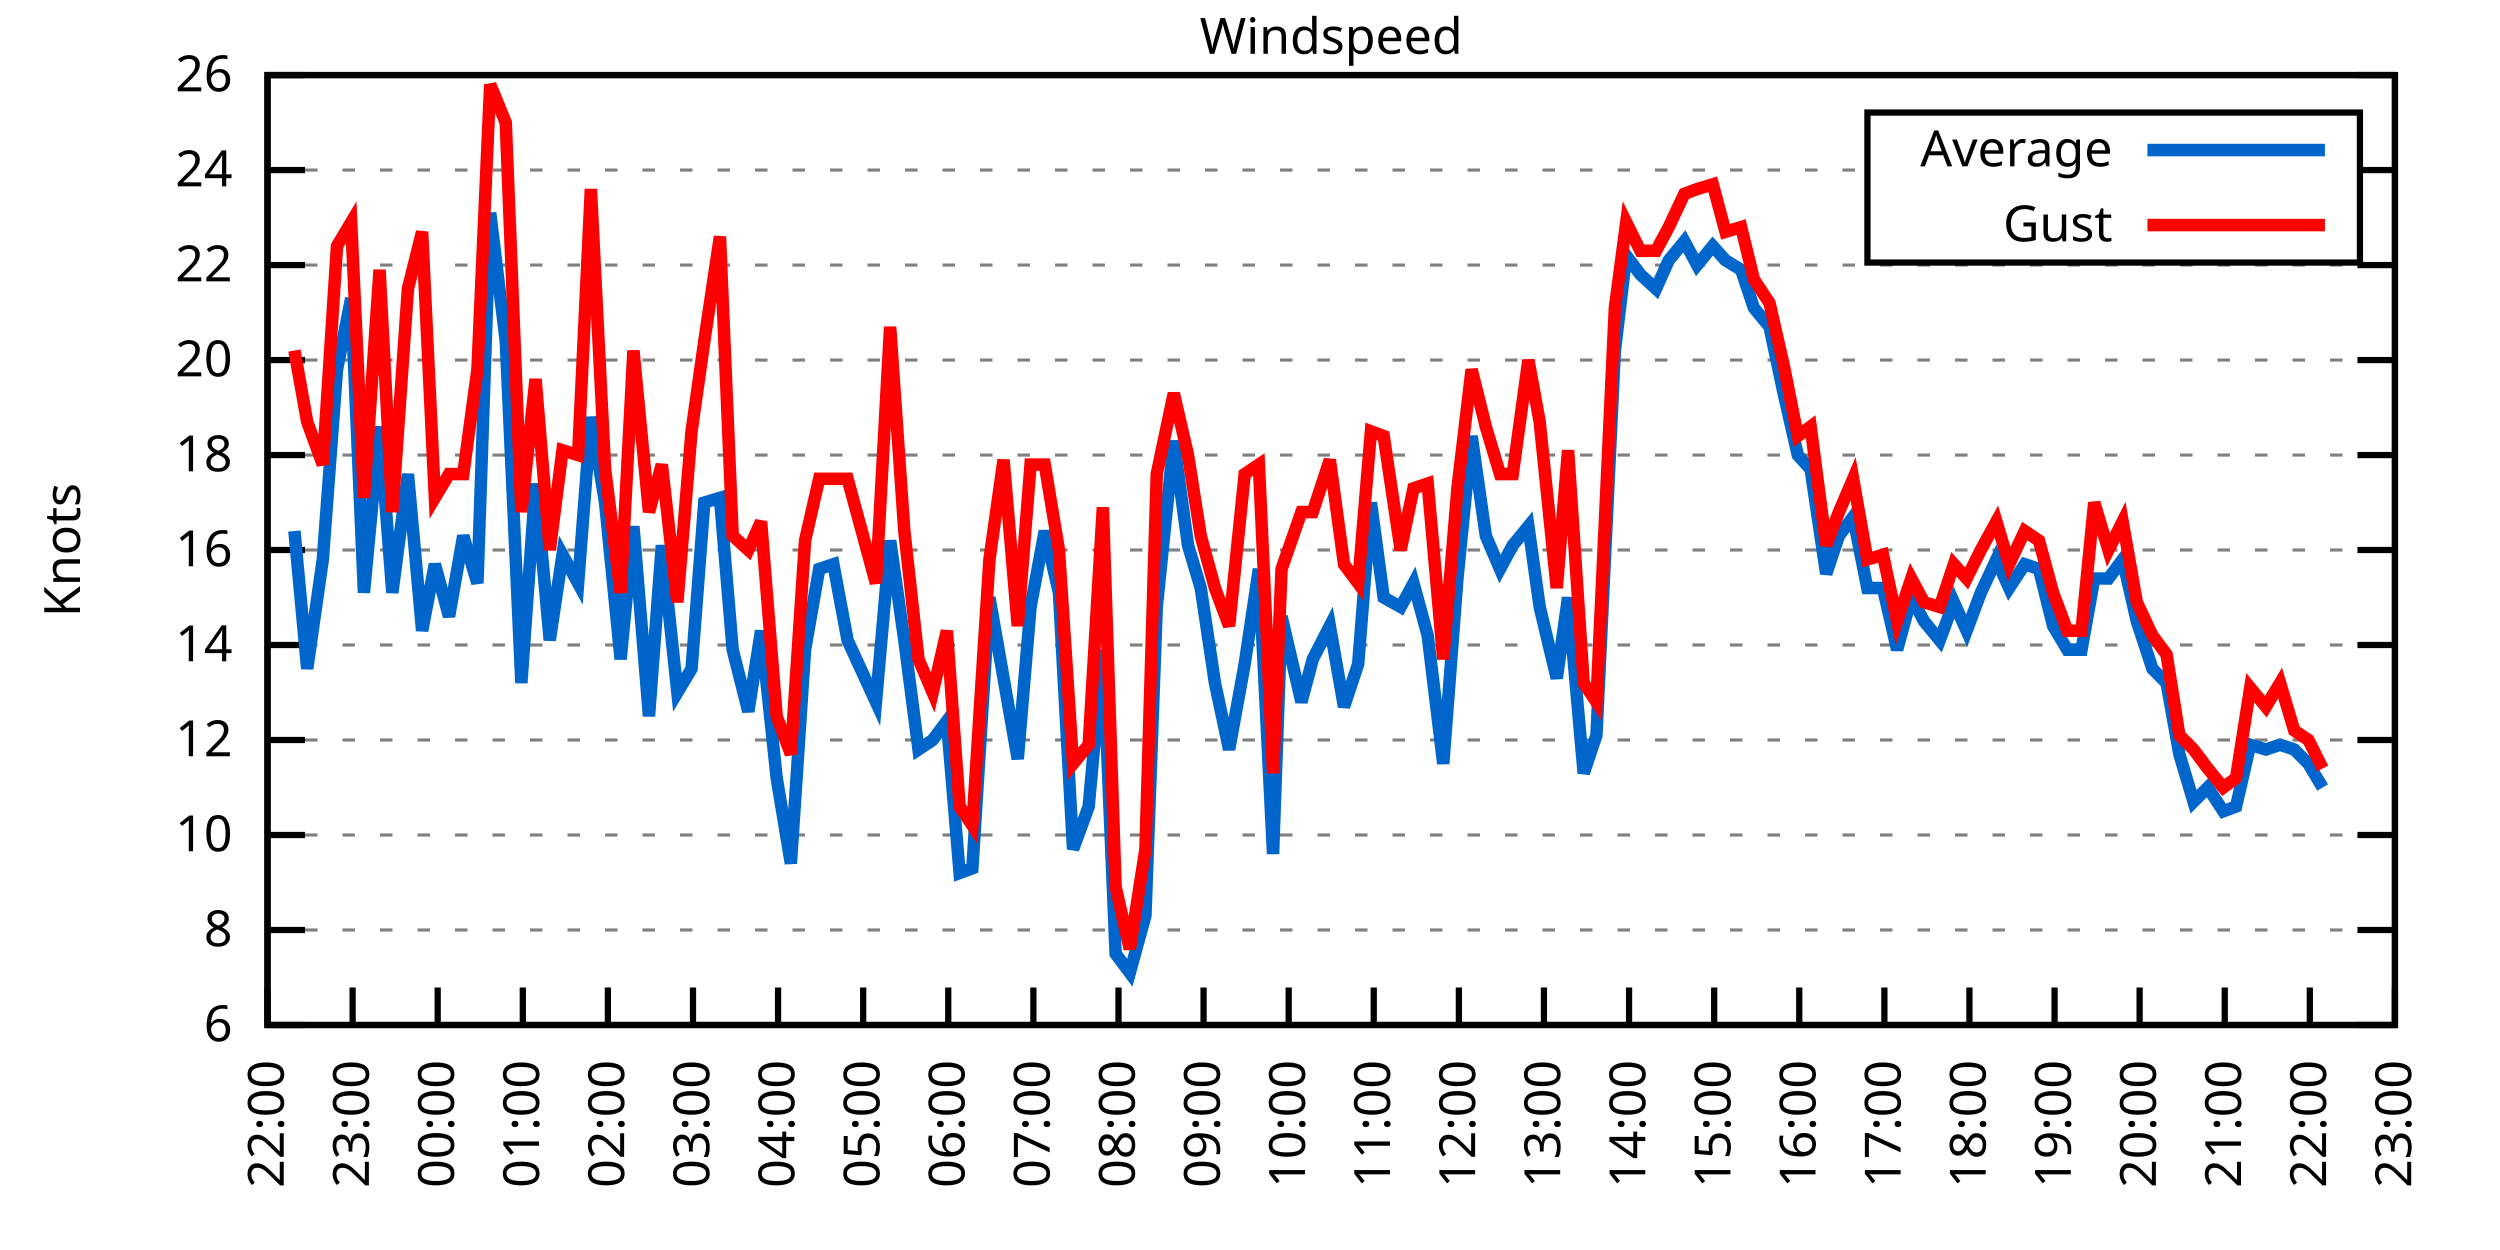
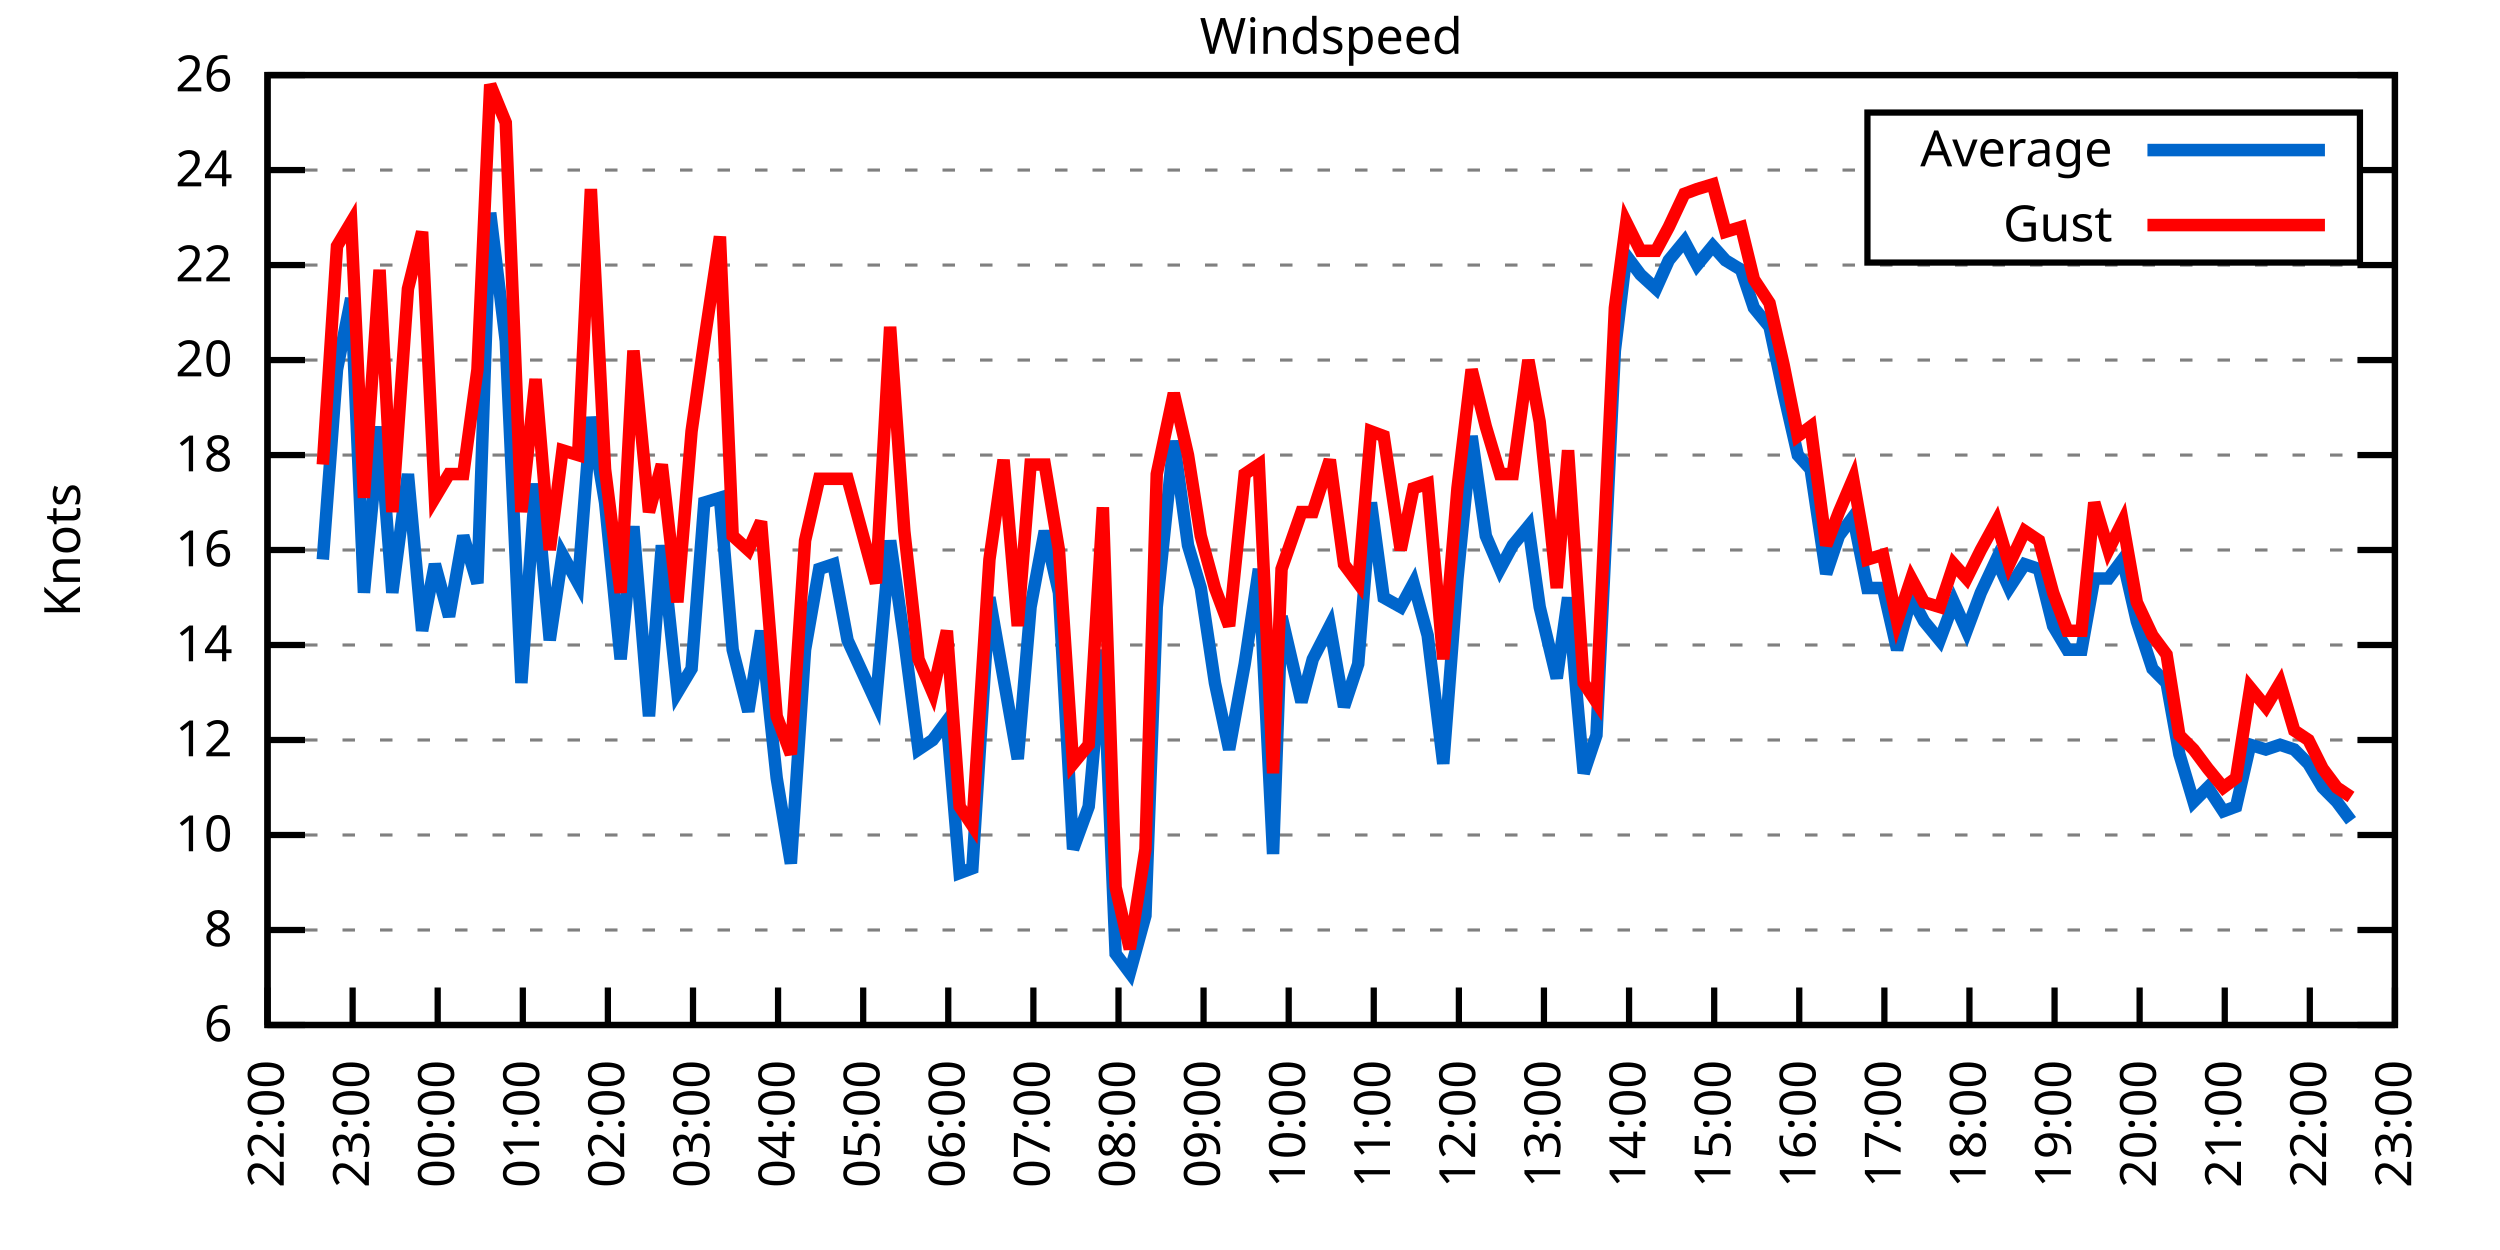
<svg xmlns="http://www.w3.org/2000/svg" xmlns:xlink="http://www.w3.org/1999/xlink" width="400" height="200" viewBox="0 0 400 200">
  <g id="gnuplot_canvas">
    <rect x="0" y="0" width="400" height="200" fill="none" />
    <defs>
      <circle id="gpDot" r="0.5" stroke-width="0.5" stroke="currentColor" />
      <path id="gpPt0" stroke-width="0.333" stroke="currentColor" d="M-1,0 h2 M0,-1 v2" />
      <path id="gpPt1" stroke-width="0.333" stroke="currentColor" d="M-1,-1 L1,1 M1,-1 L-1,1" />
      <path id="gpPt2" stroke-width="0.333" stroke="currentColor" d="M-1,0 L1,0 M0,-1 L0,1 M-1,-1 L1,1 M-1,1 L1,-1" />
      <rect id="gpPt3" stroke-width="0.333" stroke="currentColor" x="-1" y="-1" width="2" height="2" />
      <rect id="gpPt4" stroke-width="0.333" stroke="currentColor" fill="currentColor" x="-1" y="-1" width="2" height="2" />
      <circle id="gpPt5" stroke-width="0.333" stroke="currentColor" cx="0" cy="0" r="1" />
      <use xlink:href="#gpPt5" id="gpPt6" fill="currentColor" stroke="none" />
      <path id="gpPt7" stroke-width="0.333" stroke="currentColor" d="M0,-1.33 L-1.33,0.67 L1.33,0.67 z" />
      <use xlink:href="#gpPt7" id="gpPt8" fill="currentColor" stroke="none" />
      <use xlink:href="#gpPt7" id="gpPt9" stroke="currentColor" transform="rotate(180)" />
      <use xlink:href="#gpPt9" id="gpPt10" fill="currentColor" stroke="none" />
      <use xlink:href="#gpPt3" id="gpPt11" stroke="currentColor" transform="rotate(45)" />
      <use xlink:href="#gpPt11" id="gpPt12" fill="currentColor" stroke="none" />
      <path id="gpPt13" stroke-width="0.333" stroke="currentColor" d="M0,1.330 L1.265,0.411 L0.782,-1.067 L-0.782,-1.076 L-1.265,0.411 z" />
      <use xlink:href="#gpPt13" id="gpPt14" fill="currentColor" stroke="none" />
      <filter id="textbox" filterUnits="objectBoundingBox" x="0" y="0" height="1" width="1">
        <feFlood flood-color="white" flood-opacity="1" result="bgnd" />
        <feComposite in="SourceGraphic" in2="bgnd" operator="atop" />
      </filter>
      <filter id="greybox" filterUnits="objectBoundingBox" x="0" y="0" height="1" width="1">
        <feFlood flood-color="lightgrey" flood-opacity="1" result="grey" />
        <feComposite in="SourceGraphic" in2="grey" operator="atop" />
      </filter>
    </defs>
    <g fill="none" color="white" stroke="currentColor" stroke-width="1.00" stroke-linecap="butt" stroke-linejoin="miter">
</g>
    <g fill="none" color="black" stroke="currentColor" stroke-width="1.00" stroke-linecap="butt" stroke-linejoin="miter">
      <g stroke="none" shape-rendering="crispEdges">
        <polygon fill="rgb(255, 255, 255)" points="42.80,164.00 383.18,164.00 383.18,12.02 42.80,12.02 " />
      </g>
    </g>
    <g fill="none" color="black" stroke="currentColor" stroke-width="1.00" stroke-linecap="butt" stroke-linejoin="miter">
</g>
    <g fill="none" color="black" stroke="black" stroke-width="0.50" stroke-linecap="butt" stroke-linejoin="miter">
</g>
    <g fill="none" color="gray" stroke="currentColor" stroke-width="0.50" stroke-linecap="butt" stroke-linejoin="miter">
      <path stroke="gray" stroke-dasharray="2,4" class="gridline" d="M42.80,164.00 L383.19,164.00  " />
    </g>
    <g fill="none" color="gray" stroke="gray" stroke-width="1.00" stroke-linecap="butt" stroke-linejoin="miter">
</g>
    <g fill="none" color="black" stroke="currentColor" stroke-width="1.00" stroke-linecap="butt" stroke-linejoin="miter">
      <path stroke="black" d="M42.80,164.00 L48.80,164.00 M383.19,164.00 L377.19,164.00  " />
      <g transform="translate(37.20,166.60)" stroke="none" fill="black" font-family="Sans" font-size="8.00" text-anchor="end">
        <text>
          <tspan font-family="Sans"> 6</tspan>
        </text>
      </g>
    </g>
    <g fill="none" color="black" stroke="currentColor" stroke-width="1.00" stroke-linecap="butt" stroke-linejoin="miter">
</g>
    <g fill="none" color="black" stroke="black" stroke-width="0.50" stroke-linecap="butt" stroke-linejoin="miter">
</g>
    <g fill="none" color="gray" stroke="currentColor" stroke-width="0.50" stroke-linecap="butt" stroke-linejoin="miter">
      <path stroke="gray" stroke-dasharray="2,4" class="gridline" d="M42.80,148.80 L383.19,148.80  " />
    </g>
    <g fill="none" color="gray" stroke="gray" stroke-width="1.00" stroke-linecap="butt" stroke-linejoin="miter">
</g>
    <g fill="none" color="black" stroke="currentColor" stroke-width="1.00" stroke-linecap="butt" stroke-linejoin="miter">
      <path stroke="black" d="M42.80,148.80 L48.80,148.80 M383.19,148.80 L377.19,148.80  " />
      <g transform="translate(37.20,151.40)" stroke="none" fill="black" font-family="Sans" font-size="8.00" text-anchor="end">
        <text>
          <tspan font-family="Sans"> 8</tspan>
        </text>
      </g>
    </g>
    <g fill="none" color="black" stroke="currentColor" stroke-width="1.00" stroke-linecap="butt" stroke-linejoin="miter">
</g>
    <g fill="none" color="black" stroke="black" stroke-width="0.50" stroke-linecap="butt" stroke-linejoin="miter">
</g>
    <g fill="none" color="gray" stroke="currentColor" stroke-width="0.50" stroke-linecap="butt" stroke-linejoin="miter">
      <path stroke="gray" stroke-dasharray="2,4" class="gridline" d="M42.80,133.60 L383.19,133.60  " />
    </g>
    <g fill="none" color="gray" stroke="gray" stroke-width="1.00" stroke-linecap="butt" stroke-linejoin="miter">
</g>
    <g fill="none" color="black" stroke="currentColor" stroke-width="1.00" stroke-linecap="butt" stroke-linejoin="miter">
      <path stroke="black" d="M42.80,133.60 L48.80,133.60 M383.19,133.60 L377.19,133.60  " />
      <g transform="translate(37.20,136.20)" stroke="none" fill="black" font-family="Sans" font-size="8.00" text-anchor="end">
        <text>
          <tspan font-family="Sans"> 10</tspan>
        </text>
      </g>
    </g>
    <g fill="none" color="black" stroke="currentColor" stroke-width="1.00" stroke-linecap="butt" stroke-linejoin="miter">
</g>
    <g fill="none" color="black" stroke="black" stroke-width="0.50" stroke-linecap="butt" stroke-linejoin="miter">
</g>
    <g fill="none" color="gray" stroke="currentColor" stroke-width="0.50" stroke-linecap="butt" stroke-linejoin="miter">
      <path stroke="gray" stroke-dasharray="2,4" class="gridline" d="M42.80,118.40 L383.19,118.40  " />
    </g>
    <g fill="none" color="gray" stroke="gray" stroke-width="1.00" stroke-linecap="butt" stroke-linejoin="miter">
</g>
    <g fill="none" color="black" stroke="currentColor" stroke-width="1.00" stroke-linecap="butt" stroke-linejoin="miter">
      <path stroke="black" d="M42.80,118.40 L48.80,118.40 M383.19,118.40 L377.19,118.40  " />
      <g transform="translate(37.20,121.00)" stroke="none" fill="black" font-family="Sans" font-size="8.00" text-anchor="end">
        <text>
          <tspan font-family="Sans"> 12</tspan>
        </text>
      </g>
    </g>
    <g fill="none" color="black" stroke="currentColor" stroke-width="1.00" stroke-linecap="butt" stroke-linejoin="miter">
</g>
    <g fill="none" color="black" stroke="black" stroke-width="0.50" stroke-linecap="butt" stroke-linejoin="miter">
</g>
    <g fill="none" color="gray" stroke="currentColor" stroke-width="0.50" stroke-linecap="butt" stroke-linejoin="miter">
      <path stroke="gray" stroke-dasharray="2,4" class="gridline" d="M42.80,103.20 L383.19,103.20  " />
    </g>
    <g fill="none" color="gray" stroke="gray" stroke-width="1.00" stroke-linecap="butt" stroke-linejoin="miter">
</g>
    <g fill="none" color="black" stroke="currentColor" stroke-width="1.00" stroke-linecap="butt" stroke-linejoin="miter">
      <path stroke="black" d="M42.80,103.20 L48.80,103.20 M383.19,103.20 L377.19,103.20  " />
      <g transform="translate(37.20,105.80)" stroke="none" fill="black" font-family="Sans" font-size="8.00" text-anchor="end">
        <text>
          <tspan font-family="Sans"> 14</tspan>
        </text>
      </g>
    </g>
    <g fill="none" color="black" stroke="currentColor" stroke-width="1.00" stroke-linecap="butt" stroke-linejoin="miter">
</g>
    <g fill="none" color="black" stroke="black" stroke-width="0.50" stroke-linecap="butt" stroke-linejoin="miter">
</g>
    <g fill="none" color="gray" stroke="currentColor" stroke-width="0.50" stroke-linecap="butt" stroke-linejoin="miter">
      <path stroke="gray" stroke-dasharray="2,4" class="gridline" d="M42.80,88.00 L383.19,88.00  " />
    </g>
    <g fill="none" color="gray" stroke="gray" stroke-width="1.00" stroke-linecap="butt" stroke-linejoin="miter">
</g>
    <g fill="none" color="black" stroke="currentColor" stroke-width="1.00" stroke-linecap="butt" stroke-linejoin="miter">
      <path stroke="black" d="M42.80,88.00 L48.80,88.00 M383.19,88.00 L377.19,88.00  " />
      <g transform="translate(37.20,90.60)" stroke="none" fill="black" font-family="Sans" font-size="8.00" text-anchor="end">
        <text>
          <tspan font-family="Sans"> 16</tspan>
        </text>
      </g>
    </g>
    <g fill="none" color="black" stroke="currentColor" stroke-width="1.00" stroke-linecap="butt" stroke-linejoin="miter">
</g>
    <g fill="none" color="black" stroke="black" stroke-width="0.50" stroke-linecap="butt" stroke-linejoin="miter">
</g>
    <g fill="none" color="gray" stroke="currentColor" stroke-width="0.50" stroke-linecap="butt" stroke-linejoin="miter">
      <path stroke="gray" stroke-dasharray="2,4" class="gridline" d="M42.80,72.81 L383.19,72.81  " />
    </g>
    <g fill="none" color="gray" stroke="gray" stroke-width="1.00" stroke-linecap="butt" stroke-linejoin="miter">
</g>
    <g fill="none" color="black" stroke="currentColor" stroke-width="1.00" stroke-linecap="butt" stroke-linejoin="miter">
      <path stroke="black" d="M42.80,72.81 L48.80,72.81 M383.19,72.81 L377.19,72.81  " />
      <g transform="translate(37.20,75.41)" stroke="none" fill="black" font-family="Sans" font-size="8.00" text-anchor="end">
        <text>
          <tspan font-family="Sans"> 18</tspan>
        </text>
      </g>
    </g>
    <g fill="none" color="black" stroke="currentColor" stroke-width="1.00" stroke-linecap="butt" stroke-linejoin="miter">
</g>
    <g fill="none" color="black" stroke="black" stroke-width="0.50" stroke-linecap="butt" stroke-linejoin="miter">
</g>
    <g fill="none" color="gray" stroke="currentColor" stroke-width="0.50" stroke-linecap="butt" stroke-linejoin="miter">
      <path stroke="gray" stroke-dasharray="2,4" class="gridline" d="M42.80,57.61 L383.19,57.61  " />
    </g>
    <g fill="none" color="gray" stroke="gray" stroke-width="1.00" stroke-linecap="butt" stroke-linejoin="miter">
</g>
    <g fill="none" color="black" stroke="currentColor" stroke-width="1.00" stroke-linecap="butt" stroke-linejoin="miter">
      <path stroke="black" d="M42.80,57.61 L48.80,57.61 M383.19,57.61 L377.19,57.61  " />
      <g transform="translate(37.20,60.21)" stroke="none" fill="black" font-family="Sans" font-size="8.00" text-anchor="end">
        <text>
          <tspan font-family="Sans"> 20</tspan>
        </text>
      </g>
    </g>
    <g fill="none" color="black" stroke="currentColor" stroke-width="1.00" stroke-linecap="butt" stroke-linejoin="miter">
</g>
    <g fill="none" color="black" stroke="black" stroke-width="0.50" stroke-linecap="butt" stroke-linejoin="miter">
</g>
    <g fill="none" color="gray" stroke="currentColor" stroke-width="0.50" stroke-linecap="butt" stroke-linejoin="miter">
      <path stroke="gray" stroke-dasharray="2,4" class="gridline" d="M42.80,42.41 L383.19,42.41  " />
    </g>
    <g fill="none" color="gray" stroke="gray" stroke-width="1.00" stroke-linecap="butt" stroke-linejoin="miter">
</g>
    <g fill="none" color="black" stroke="currentColor" stroke-width="1.00" stroke-linecap="butt" stroke-linejoin="miter">
      <path stroke="black" d="M42.80,42.41 L48.80,42.41 M383.19,42.41 L377.19,42.41  " />
      <g transform="translate(37.20,45.01)" stroke="none" fill="black" font-family="Sans" font-size="8.00" text-anchor="end">
        <text>
          <tspan font-family="Sans"> 22</tspan>
        </text>
      </g>
    </g>
    <g fill="none" color="black" stroke="currentColor" stroke-width="1.00" stroke-linecap="butt" stroke-linejoin="miter">
</g>
    <g fill="none" color="black" stroke="black" stroke-width="0.50" stroke-linecap="butt" stroke-linejoin="miter">
</g>
    <g fill="none" color="gray" stroke="currentColor" stroke-width="0.50" stroke-linecap="butt" stroke-linejoin="miter">
      <path stroke="gray" stroke-dasharray="2,4" class="gridline" d="M42.80,27.21 L298.79,27.21 M377.59,27.21 L383.19,27.21  " />
    </g>
    <g fill="none" color="gray" stroke="gray" stroke-width="1.00" stroke-linecap="butt" stroke-linejoin="miter">
</g>
    <g fill="none" color="black" stroke="currentColor" stroke-width="1.00" stroke-linecap="butt" stroke-linejoin="miter">
      <path stroke="black" d="M42.80,27.21 L48.80,27.21 M383.19,27.21 L377.19,27.21  " />
      <g transform="translate(37.20,29.81)" stroke="none" fill="black" font-family="Sans" font-size="8.00" text-anchor="end">
        <text>
          <tspan font-family="Sans"> 24</tspan>
        </text>
      </g>
    </g>
    <g fill="none" color="black" stroke="currentColor" stroke-width="1.00" stroke-linecap="butt" stroke-linejoin="miter">
</g>
    <g fill="none" color="black" stroke="black" stroke-width="0.50" stroke-linecap="butt" stroke-linejoin="miter">
</g>
    <g fill="none" color="gray" stroke="currentColor" stroke-width="0.50" stroke-linecap="butt" stroke-linejoin="miter">
      <path stroke="gray" stroke-dasharray="2,4" class="gridline" d="M42.80,12.01 L383.19,12.01  " />
    </g>
    <g fill="none" color="gray" stroke="gray" stroke-width="1.00" stroke-linecap="butt" stroke-linejoin="miter">
</g>
    <g fill="none" color="black" stroke="currentColor" stroke-width="1.00" stroke-linecap="butt" stroke-linejoin="miter">
      <path stroke="black" d="M42.80,12.01 L48.80,12.01 M383.19,12.01 L377.19,12.01  " />
      <g transform="translate(37.20,14.61)" stroke="none" fill="black" font-family="Sans" font-size="8.00" text-anchor="end">
        <text>
          <tspan font-family="Sans"> 26</tspan>
        </text>
      </g>
    </g>
    <g fill="none" color="black" stroke="currentColor" stroke-width="1.00" stroke-linecap="butt" stroke-linejoin="miter">
      <path stroke="black" d="M42.80,164.00 L42.80,158.00  " />
      <g transform="translate(45.40,169.60) rotate(270.00)" stroke="none" fill="black" font-family="Sans" font-size="8.00" text-anchor="end">
        <text>
          <tspan font-family="Sans">22:00</tspan>
        </text>
      </g>
    </g>
    <g fill="none" color="black" stroke="currentColor" stroke-width="1.00" stroke-linecap="butt" stroke-linejoin="miter">
      <path stroke="black" d="M56.42,164.00 L56.42,158.00  " />
      <g transform="translate(59.02,169.60) rotate(270.00)" stroke="none" fill="black" font-family="Sans" font-size="8.00" text-anchor="end">
        <text>
          <tspan font-family="Sans">23:00</tspan>
        </text>
      </g>
    </g>
    <g fill="none" color="black" stroke="currentColor" stroke-width="1.00" stroke-linecap="butt" stroke-linejoin="miter">
      <path stroke="black" d="M70.03,164.00 L70.03,158.00  " />
      <g transform="translate(72.63,169.60) rotate(270.00)" stroke="none" fill="black" font-family="Sans" font-size="8.00" text-anchor="end">
        <text>
          <tspan font-family="Sans">00:00</tspan>
        </text>
      </g>
    </g>
    <g fill="none" color="black" stroke="currentColor" stroke-width="1.00" stroke-linecap="butt" stroke-linejoin="miter">
      <path stroke="black" d="M83.65,164.00 L83.65,158.00  " />
      <g transform="translate(86.25,169.60) rotate(270.00)" stroke="none" fill="black" font-family="Sans" font-size="8.00" text-anchor="end">
        <text>
          <tspan font-family="Sans">01:00</tspan>
        </text>
      </g>
    </g>
    <g fill="none" color="black" stroke="currentColor" stroke-width="1.00" stroke-linecap="butt" stroke-linejoin="miter">
      <path stroke="black" d="M97.26,164.00 L97.26,158.00  " />
      <g transform="translate(99.86,169.60) rotate(270.00)" stroke="none" fill="black" font-family="Sans" font-size="8.00" text-anchor="end">
        <text>
          <tspan font-family="Sans">02:00</tspan>
        </text>
      </g>
    </g>
    <g fill="none" color="black" stroke="currentColor" stroke-width="1.00" stroke-linecap="butt" stroke-linejoin="miter">
      <path stroke="black" d="M110.88,164.00 L110.88,158.00  " />
      <g transform="translate(113.48,169.60) rotate(270.00)" stroke="none" fill="black" font-family="Sans" font-size="8.00" text-anchor="end">
        <text>
          <tspan font-family="Sans">03:00</tspan>
        </text>
      </g>
    </g>
    <g fill="none" color="black" stroke="currentColor" stroke-width="1.00" stroke-linecap="butt" stroke-linejoin="miter">
      <path stroke="black" d="M124.49,164.00 L124.49,158.00  " />
      <g transform="translate(127.09,169.60) rotate(270.00)" stroke="none" fill="black" font-family="Sans" font-size="8.00" text-anchor="end">
        <text>
          <tspan font-family="Sans">04:00</tspan>
        </text>
      </g>
    </g>
    <g fill="none" color="black" stroke="currentColor" stroke-width="1.00" stroke-linecap="butt" stroke-linejoin="miter">
      <path stroke="black" d="M138.11,164.00 L138.11,158.00  " />
      <g transform="translate(140.71,169.60) rotate(270.00)" stroke="none" fill="black" font-family="Sans" font-size="8.00" text-anchor="end">
        <text>
          <tspan font-family="Sans">05:00</tspan>
        </text>
      </g>
    </g>
    <g fill="none" color="black" stroke="currentColor" stroke-width="1.00" stroke-linecap="butt" stroke-linejoin="miter">
      <path stroke="black" d="M151.72,164.00 L151.72,158.00  " />
      <g transform="translate(154.32,169.60) rotate(270.00)" stroke="none" fill="black" font-family="Sans" font-size="8.00" text-anchor="end">
        <text>
          <tspan font-family="Sans">06:00</tspan>
        </text>
      </g>
    </g>
    <g fill="none" color="black" stroke="currentColor" stroke-width="1.00" stroke-linecap="butt" stroke-linejoin="miter">
      <path stroke="black" d="M165.34,164.00 L165.34,158.00  " />
      <g transform="translate(167.94,169.60) rotate(270.00)" stroke="none" fill="black" font-family="Sans" font-size="8.00" text-anchor="end">
        <text>
          <tspan font-family="Sans">07:00</tspan>
        </text>
      </g>
    </g>
    <g fill="none" color="black" stroke="currentColor" stroke-width="1.00" stroke-linecap="butt" stroke-linejoin="miter">
      <path stroke="black" d="M178.96,164.00 L178.96,158.00  " />
      <g transform="translate(181.56,169.60) rotate(270.00)" stroke="none" fill="black" font-family="Sans" font-size="8.00" text-anchor="end">
        <text>
          <tspan font-family="Sans">08:00</tspan>
        </text>
      </g>
    </g>
    <g fill="none" color="black" stroke="currentColor" stroke-width="1.00" stroke-linecap="butt" stroke-linejoin="miter">
      <path stroke="black" d="M192.57,164.00 L192.57,158.00  " />
      <g transform="translate(195.17,169.60) rotate(270.00)" stroke="none" fill="black" font-family="Sans" font-size="8.00" text-anchor="end">
        <text>
          <tspan font-family="Sans">09:00</tspan>
        </text>
      </g>
    </g>
    <g fill="none" color="black" stroke="currentColor" stroke-width="1.00" stroke-linecap="butt" stroke-linejoin="miter">
      <path stroke="black" d="M206.19,164.00 L206.19,158.00  " />
      <g transform="translate(208.79,169.60) rotate(270.00)" stroke="none" fill="black" font-family="Sans" font-size="8.00" text-anchor="end">
        <text>
          <tspan font-family="Sans">10:00</tspan>
        </text>
      </g>
    </g>
    <g fill="none" color="black" stroke="currentColor" stroke-width="1.00" stroke-linecap="butt" stroke-linejoin="miter">
      <path stroke="black" d="M219.80,164.00 L219.80,158.00  " />
      <g transform="translate(222.40,169.60) rotate(270.00)" stroke="none" fill="black" font-family="Sans" font-size="8.00" text-anchor="end">
        <text>
          <tspan font-family="Sans">11:00</tspan>
        </text>
      </g>
    </g>
    <g fill="none" color="black" stroke="currentColor" stroke-width="1.00" stroke-linecap="butt" stroke-linejoin="miter">
      <path stroke="black" d="M233.42,164.00 L233.42,158.00  " />
      <g transform="translate(236.02,169.60) rotate(270.00)" stroke="none" fill="black" font-family="Sans" font-size="8.00" text-anchor="end">
        <text>
          <tspan font-family="Sans">12:00</tspan>
        </text>
      </g>
    </g>
    <g fill="none" color="black" stroke="currentColor" stroke-width="1.00" stroke-linecap="butt" stroke-linejoin="miter">
      <path stroke="black" d="M247.03,164.00 L247.03,158.00  " />
      <g transform="translate(249.63,169.60) rotate(270.00)" stroke="none" fill="black" font-family="Sans" font-size="8.00" text-anchor="end">
        <text>
          <tspan font-family="Sans">13:00</tspan>
        </text>
      </g>
    </g>
    <g fill="none" color="black" stroke="currentColor" stroke-width="1.00" stroke-linecap="butt" stroke-linejoin="miter">
      <path stroke="black" d="M260.65,164.00 L260.65,158.00  " />
      <g transform="translate(263.25,169.60) rotate(270.00)" stroke="none" fill="black" font-family="Sans" font-size="8.00" text-anchor="end">
        <text>
          <tspan font-family="Sans">14:00</tspan>
        </text>
      </g>
    </g>
    <g fill="none" color="black" stroke="currentColor" stroke-width="1.00" stroke-linecap="butt" stroke-linejoin="miter">
      <path stroke="black" d="M274.27,164.00 L274.27,158.00  " />
      <g transform="translate(276.87,169.60) rotate(270.00)" stroke="none" fill="black" font-family="Sans" font-size="8.00" text-anchor="end">
        <text>
          <tspan font-family="Sans">15:00</tspan>
        </text>
      </g>
    </g>
    <g fill="none" color="black" stroke="currentColor" stroke-width="1.00" stroke-linecap="butt" stroke-linejoin="miter">
      <path stroke="black" d="M287.88,164.00 L287.88,158.00  " />
      <g transform="translate(290.48,169.60) rotate(270.00)" stroke="none" fill="black" font-family="Sans" font-size="8.00" text-anchor="end">
        <text>
          <tspan font-family="Sans">16:00</tspan>
        </text>
      </g>
    </g>
    <g fill="none" color="black" stroke="currentColor" stroke-width="1.00" stroke-linecap="butt" stroke-linejoin="miter">
      <path stroke="black" d="M301.50,164.00 L301.50,158.00  " />
      <g transform="translate(304.10,169.60) rotate(270.00)" stroke="none" fill="black" font-family="Sans" font-size="8.00" text-anchor="end">
        <text>
          <tspan font-family="Sans">17:00</tspan>
        </text>
      </g>
    </g>
    <g fill="none" color="black" stroke="currentColor" stroke-width="1.00" stroke-linecap="butt" stroke-linejoin="miter">
      <path stroke="black" d="M315.11,164.00 L315.11,158.00  " />
      <g transform="translate(317.71,169.60) rotate(270.00)" stroke="none" fill="black" font-family="Sans" font-size="8.00" text-anchor="end">
        <text>
          <tspan font-family="Sans">18:00</tspan>
        </text>
      </g>
    </g>
    <g fill="none" color="black" stroke="currentColor" stroke-width="1.00" stroke-linecap="butt" stroke-linejoin="miter">
      <path stroke="black" d="M328.73,164.00 L328.73,158.00  " />
      <g transform="translate(331.33,169.60) rotate(270.00)" stroke="none" fill="black" font-family="Sans" font-size="8.00" text-anchor="end">
        <text>
          <tspan font-family="Sans">19:00</tspan>
        </text>
      </g>
    </g>
    <g fill="none" color="black" stroke="currentColor" stroke-width="1.00" stroke-linecap="butt" stroke-linejoin="miter">
      <path stroke="black" d="M342.34,164.00 L342.34,158.00  " />
      <g transform="translate(344.94,169.60) rotate(270.00)" stroke="none" fill="black" font-family="Sans" font-size="8.00" text-anchor="end">
        <text>
          <tspan font-family="Sans">20:00</tspan>
        </text>
      </g>
    </g>
    <g fill="none" color="black" stroke="currentColor" stroke-width="1.00" stroke-linecap="butt" stroke-linejoin="miter">
      <path stroke="black" d="M355.96,164.00 L355.96,158.00  " />
      <g transform="translate(358.56,169.60) rotate(270.00)" stroke="none" fill="black" font-family="Sans" font-size="8.00" text-anchor="end">
        <text>
          <tspan font-family="Sans">21:00</tspan>
        </text>
      </g>
    </g>
    <g fill="none" color="black" stroke="currentColor" stroke-width="1.00" stroke-linecap="butt" stroke-linejoin="miter">
      <path stroke="black" d="M369.57,164.00 L369.57,158.00  " />
      <g transform="translate(372.17,169.60) rotate(270.00)" stroke="none" fill="black" font-family="Sans" font-size="8.00" text-anchor="end">
        <text>
          <tspan font-family="Sans">22:00</tspan>
        </text>
      </g>
    </g>
    <g fill="none" color="black" stroke="currentColor" stroke-width="1.00" stroke-linecap="butt" stroke-linejoin="miter">
      <path stroke="black" d="M383.19,164.00 L383.19,158.00  " />
      <g transform="translate(385.79,169.60) rotate(270.00)" stroke="none" fill="black" font-family="Sans" font-size="8.00" text-anchor="end">
        <text>
          <tspan font-family="Sans">23:00</tspan>
        </text>
      </g>
    </g>
    <g fill="none" color="black" stroke="currentColor" stroke-width="1.00" stroke-linecap="butt" stroke-linejoin="miter">
</g>
    <g fill="none" color="black" stroke="currentColor" stroke-width="1.00" stroke-linecap="butt" stroke-linejoin="miter">
      <path stroke="black" d="M42.80,12.01 L42.80,164.00 L383.19,164.00 L383.19,12.01 L42.80,12.01 Z  " />
    </g>
    <g fill="none" color="black" stroke="currentColor" stroke-width="1.00" stroke-linecap="butt" stroke-linejoin="miter">
</g>
    <g fill="none" color="black" stroke="currentColor" stroke-width="1.00" stroke-linecap="butt" stroke-linejoin="miter">
      <path stroke="black" d="M298.79,42.01 L298.79,18.01 L377.59,18.01 L377.59,42.01 L298.79,42.01 Z  " />
    </g>
    <g id="Windspeed_plot_1">
      <g fill="none" color="white" stroke="black" stroke-width="2.00" stroke-linecap="butt" stroke-linejoin="miter">
</g>
      <g fill="none" color="black" stroke="currentColor" stroke-width="2.00" stroke-linecap="butt" stroke-linejoin="miter">
        <g transform="translate(337.99,26.61)" stroke="none" fill="black" font-family="Sans" font-size="8.00" text-anchor="end">
          <text>
            <tspan font-family="Sans">Average</tspan>
          </text>
        </g>
      </g>
      <g fill="none" color="black" stroke="currentColor" stroke-width="2.00" stroke-linecap="butt" stroke-linejoin="miter">
-         <path stroke="rgb(  0, 102, 204)" d="M343.59,24.01 L371.99,24.01 M47.11,84.97 L49.15,107.00 L51.65,89.52 L53.92,59.13 L56.19,47.73 L58.23,94.84   L60.73,68.25 L62.77,94.84 L65.27,75.85 L67.54,100.92 L69.58,90.28 L71.85,98.64 L74.12,85.73 L76.39,93.32   L78.43,34.05 L80.92,54.57 L83.42,109.28 L85.69,77.37 L87.96,102.44 L90.00,88.76 L92.50,93.32 L94.54,66.73   L96.81,80.41 L99.30,105.48 L101.35,84.21 L103.84,114.60 L105.89,87.25 L108.38,110.80 L110.65,107.00 L112.69,80.41   L115.19,79.65 L117.23,103.96 L119.73,113.84 L121.77,100.92 L124.27,124.48 L126.54,138.16 L128.81,103.96 L131.07,91.04   L133.34,90.28 L135.61,102.44 L140.15,112.32 L142.42,86.49 L144.69,102.44 L146.96,119.92 L149.23,118.40 L151.50,115.36   L153.54,139.68 L155.58,138.92 L158.31,95.60 L160.57,108.52 L162.84,121.44 L164.89,97.12 L167.16,84.97 L169.43,94.84   L171.69,135.88 L174.19,129.04 L176.46,103.96 L178.50,152.60 L180.77,155.64 L183.27,146.52 L185.08,97.12 L187.81,70.53   L190.08,87.25 L192.12,94.08 L194.39,109.28 L196.66,119.92 L199.15,106.24 L201.42,91.04 L203.69,136.64 L205.05,98.64   L208.23,112.32 L210.04,105.48 L212.77,100.16 L215.04,113.08 L217.31,106.24 L219.35,80.41 L221.39,95.60 L224.11,97.12   L226.16,93.32 L228.43,101.68 L230.92,122.20 L233.19,92.56 L235.46,69.77 L237.73,85.73 L240.00,91.04 L242.04,87.25   L244.54,84.21 L246.35,97.12 L249.08,108.52 L250.89,95.60 L253.39,123.72 L255.43,117.64 L258.38,56.09 L260.20,40.89   L262.47,43.93 L264.96,46.21 L267.00,41.65 L269.50,38.61 L271.54,42.41 L274.04,39.37 L276.08,41.65 L278.58,43.17   L280.62,49.25 L283.12,52.29 L285.38,62.93 L287.65,72.81 L289.70,75.09 L292.19,91.80 L294.23,85.73 L296.50,82.69   L298.77,94.08 L301.27,94.08 L303.54,103.96 L305.81,95.60 L307.85,99.40 L310.35,102.44 L312.62,96.36 L314.66,100.92   L316.93,94.84 L319.42,89.52 L321.47,94.08 L323.96,90.28 L326.23,91.04 L328.50,100.16 L330.77,103.96 L333.04,103.96   L335.08,92.56 L337.35,92.56 L339.62,89.52 L341.89,99.40 L344.39,107.00 L346.65,109.28 L348.70,120.68 L350.97,128.28   L353.24,126.00 L355.73,129.80 L357.77,129.04 L360.04,119.16 L362.54,119.92 L364.81,119.16 L367.08,119.92 L369.35,122.20   L371.62,126.00  " />
+         <path stroke="rgb(  0, 102, 204)" d="M343.59,24.01 L371.99,24.01 M51.65,89.52 L53.92,59.13 L56.19,47.73 L58.23,94.84 L60.73,68.25 L62.77,94.84   L65.27,75.85 L67.54,100.92 L69.58,90.28 L71.85,98.64 L74.12,85.73 L76.39,93.32 L78.43,34.05 L80.92,54.57   L83.42,109.28 L85.69,77.37 L87.96,102.44 L90.00,88.76 L92.50,93.32 L94.54,66.73 L96.81,80.41 L99.30,105.48   L101.35,84.21 L103.84,114.60 L105.89,87.25 L108.38,110.80 L110.65,107.00 L112.69,80.41 L115.19,79.65 L117.23,103.96   L119.73,113.84 L121.77,100.92 L124.27,124.48 L126.54,138.16 L128.81,103.96 L131.07,91.04 L133.34,90.28 L135.61,102.44   L140.15,112.32 L142.42,86.49 L144.69,102.44 L146.96,119.92 L149.23,118.40 L151.50,115.36 L153.54,139.68 L155.58,138.92   L158.31,95.60 L160.57,108.52 L162.84,121.44 L164.89,97.12 L167.16,84.97 L169.43,94.84 L171.69,135.88 L174.19,129.04   L176.46,103.96 L178.50,152.60 L180.77,155.64 L183.27,146.52 L185.08,97.12 L187.81,70.53 L190.08,87.25 L192.12,94.08   L194.39,109.28 L196.66,119.92 L199.15,106.24 L201.42,91.04 L203.69,136.64 L205.05,98.64 L208.23,112.32 L210.04,105.48   L212.77,100.16 L215.04,113.08 L217.31,106.24 L219.35,80.41 L221.39,95.60 L224.11,97.12 L226.16,93.32 L228.43,101.68   L230.92,122.20 L233.19,92.56 L235.46,69.77 L237.73,85.73 L240.00,91.04 L242.04,87.25 L244.54,84.21 L246.35,97.12   L249.08,108.52 L250.89,95.60 L253.39,123.72 L255.43,117.64 L258.38,56.09 L260.20,40.89 L262.47,43.93 L264.96,46.21   L267.00,41.65 L269.50,38.61 L271.54,42.41 L274.04,39.37 L276.08,41.65 L278.58,43.17 L280.62,49.25 L283.12,52.29   L285.38,62.93 L287.65,72.81 L289.70,75.09 L292.19,91.80 L294.23,85.73 L296.50,82.69 L298.77,94.08 L301.27,94.08   L303.54,103.96 L305.81,95.60 L307.85,99.40 L310.35,102.44 L312.62,96.36 L314.66,100.92 L316.93,94.84 L319.42,89.52   L321.47,94.08 L323.96,90.28 L326.23,91.04 L328.50,100.16 L330.77,103.96 L333.04,103.96 L335.08,92.56 L337.35,92.56   L339.62,89.52 L341.89,99.40 L344.39,107.00 L346.65,109.28 L348.70,120.68 L350.97,128.28 L353.24,126.00 L355.73,129.80   L357.77,129.04 L360.04,119.16 L362.54,119.92 L364.81,119.16 L367.08,119.92 L369.35,122.20 L371.62,126.00 L373.89,128.28   L376.16,131.32  " />
      </g>
    </g>
    <g id="Windspeed_plot_2">
      <g fill="none" color="black" stroke="currentColor" stroke-width="2.00" stroke-linecap="butt" stroke-linejoin="miter">
        <g transform="translate(337.99,38.61)" stroke="none" fill="black" font-family="Sans" font-size="8.00" text-anchor="end">
          <text>
            <tspan font-family="Sans">Gust</tspan>
          </text>
        </g>
      </g>
      <g fill="none" color="black" stroke="currentColor" stroke-width="2.00" stroke-linecap="butt" stroke-linejoin="miter">
-         <path stroke="rgb(255,   0,   0)" d="M343.59,36.01 L371.99,36.01 M47.11,56.09 L49.15,67.49 L51.65,74.33 L53.92,39.37 L56.19,35.57 L58.23,79.65   L60.73,43.17 L62.77,81.93 L65.27,46.21 L67.54,37.09 L69.58,79.65 L71.85,75.85 L74.12,75.85 L76.39,59.13   L78.43,13.53 L80.92,19.61 L83.42,81.93 L85.69,60.65 L87.96,88.00 L90.00,72.05 L92.50,72.81 L94.54,30.25   L96.81,75.09 L99.30,94.84 L101.35,56.09 L103.84,81.93 L105.89,74.33 L108.38,96.36 L110.65,69.01 L112.69,54.57   L115.19,37.85 L117.23,85.73 L119.73,88.00 L121.77,83.45 L124.27,114.60 L126.54,120.68 L128.81,86.49 L131.07,76.61   L133.34,76.61 L135.61,76.61 L140.15,93.32 L142.42,52.29 L144.69,84.97 L146.96,105.48 L149.23,110.80 L151.50,100.92   L153.54,129.04 L155.58,132.08 L158.31,89.52 L160.57,73.57 L162.84,100.16 L164.89,74.33 L167.16,74.33 L169.43,88.00   L171.69,122.20 L174.19,119.16 L176.46,81.17 L178.50,141.96 L180.77,151.84 L183.27,135.88 L185.08,75.85 L187.81,62.93   L190.08,72.81 L192.12,85.73 L194.39,94.08 L196.66,100.16 L199.15,75.85 L201.42,74.33 L203.69,123.72 L205.05,91.04   L208.23,81.93 L210.04,81.93 L212.77,73.57 L215.04,90.28 L217.31,93.32 L219.35,69.01 L221.39,69.77 L224.11,88.00   L226.16,78.13 L228.43,77.37 L230.92,105.48 L233.19,78.13 L235.46,59.13 L237.73,68.25 L240.00,75.85 L242.04,75.85   L244.54,57.61 L246.35,67.49 L249.08,94.08 L250.89,72.05 L253.39,109.28 L255.43,112.32 L258.38,49.25 L260.20,35.57   L262.47,40.13 L264.96,40.13 L267.00,36.33 L269.50,31.01 L271.54,30.25 L274.04,29.49 L276.08,37.09 L278.58,36.33   L280.62,44.69 L283.12,48.49 L285.38,58.37 L287.65,69.77 L289.70,68.25 L292.19,87.25 L294.23,81.93 L296.50,76.61   L298.77,89.52 L301.27,88.76 L303.54,99.40 L305.81,92.56 L307.85,96.36 L310.35,97.12 L312.62,90.28 L314.66,92.56   L316.93,88.00 L319.42,83.45 L321.47,90.28 L323.96,84.97 L326.23,86.49 L328.50,94.84 L330.77,100.92 L333.04,100.92   L335.08,80.41 L337.35,88.00 L339.62,83.45 L341.89,96.36 L344.39,101.68 L346.65,104.72 L348.70,117.64 L350.97,119.92   L353.24,122.96 L355.73,126.00 L357.77,124.48 L360.04,110.04 L362.54,113.08 L364.81,109.28 L367.08,116.88 L369.35,118.40   L371.62,122.96  " />
+         <path stroke="rgb(255,   0,   0)" d="M343.59,36.01 L371.99,36.01 M51.65,74.33 L53.92,39.37 L56.19,35.57 L58.23,79.65 L60.73,43.17 L62.77,81.93   L65.27,46.21 L67.54,37.09 L69.58,79.65 L71.85,75.85 L74.12,75.85 L76.39,59.13 L78.43,13.53 L80.92,19.61   L83.42,81.93 L85.69,60.65 L87.96,88.00 L90.00,72.05 L92.50,72.81 L94.54,30.25 L96.81,75.09 L99.30,94.84   L101.35,56.09 L103.84,81.93 L105.89,74.33 L108.38,96.36 L110.65,69.01 L112.69,54.57 L115.19,37.85 L117.23,85.73   L119.73,88.00 L121.77,83.45 L124.27,114.60 L126.54,120.68 L128.81,86.49 L131.07,76.61 L133.34,76.61 L135.61,76.61   L140.15,93.32 L142.42,52.29 L144.69,84.97 L146.96,105.48 L149.23,110.80 L151.50,100.92 L153.54,129.04 L155.58,132.08   L158.31,89.52 L160.57,73.57 L162.84,100.16 L164.89,74.33 L167.16,74.33 L169.43,88.00 L171.69,122.20 L174.19,119.16   L176.46,81.17 L178.50,141.96 L180.77,151.84 L183.27,135.88 L185.08,75.85 L187.81,62.93 L190.08,72.81 L192.12,85.73   L194.39,94.08 L196.66,100.16 L199.15,75.85 L201.42,74.33 L203.69,123.72 L205.05,91.04 L208.23,81.93 L210.04,81.93   L212.77,73.57 L215.04,90.28 L217.31,93.32 L219.35,69.01 L221.39,69.77 L224.11,88.00 L226.16,78.13 L228.43,77.37   L230.92,105.48 L233.19,78.13 L235.46,59.13 L237.73,68.25 L240.00,75.85 L242.04,75.85 L244.54,57.61 L246.35,67.49   L249.08,94.08 L250.89,72.05 L253.39,109.28 L255.43,112.32 L258.38,49.25 L260.20,35.57 L262.47,40.13 L264.96,40.13   L267.00,36.33 L269.50,31.01 L271.54,30.25 L274.04,29.49 L276.08,37.09 L278.58,36.33 L280.62,44.69 L283.12,48.49   L285.38,58.37 L287.65,69.77 L289.70,68.25 L292.19,87.25 L294.23,81.93 L296.50,76.61 L298.77,89.52 L301.27,88.76   L303.54,99.40 L305.81,92.56 L307.85,96.36 L310.35,97.12 L312.62,90.28 L314.66,92.56 L316.93,88.00 L319.42,83.45   L321.47,90.28 L323.96,84.97 L326.23,86.49 L328.50,94.84 L330.77,100.92 L333.04,100.92 L335.08,80.41 L337.35,88.00   L339.62,83.45 L341.89,96.36 L344.39,101.68 L346.65,104.72 L348.70,117.64 L350.97,119.92 L353.24,122.96 L355.73,126.00   L357.77,124.48 L360.04,110.04 L362.54,113.08 L364.81,109.28 L367.08,116.88 L369.35,118.40 L371.62,122.96 L373.89,126.00   L376.16,127.52  " />
      </g>
    </g>
    <g fill="none" color="black" stroke="currentColor" stroke-width="2.00" stroke-linecap="butt" stroke-linejoin="miter">
</g>
    <g fill="none" color="black" stroke="black" stroke-width="1.00" stroke-linecap="butt" stroke-linejoin="miter">
</g>
    <g fill="none" color="black" stroke="currentColor" stroke-width="1.00" stroke-linecap="butt" stroke-linejoin="miter">
      <path stroke="black" d="M42.80,12.01 L42.80,164.00 L383.19,164.00 L383.19,12.01 L42.80,12.01 Z  " />
      <g transform="translate(12.80,88.01) rotate(270.00)" stroke="none" fill="black" font-family="Sans" font-size="8.00" text-anchor="middle">
        <text>
          <tspan font-family="Sans">Knots</tspan>
        </text>
      </g>
    </g>
    <g fill="none" color="black" stroke="currentColor" stroke-width="1.00" stroke-linecap="butt" stroke-linejoin="miter">
</g>
    <g fill="none" color="black" stroke="currentColor" stroke-width="1.00" stroke-linecap="butt" stroke-linejoin="miter">
      <g transform="translate(212.99,8.61)" stroke="none" fill="black" font-family="Sans" font-size="8.00" text-anchor="middle">
        <text>
          <tspan font-family="Sans">Windspeed</tspan>
        </text>
      </g>
    </g>
    <g fill="none" color="black" stroke="currentColor" stroke-width="1.00" stroke-linecap="butt" stroke-linejoin="miter">
</g>
  </g>
</svg>
